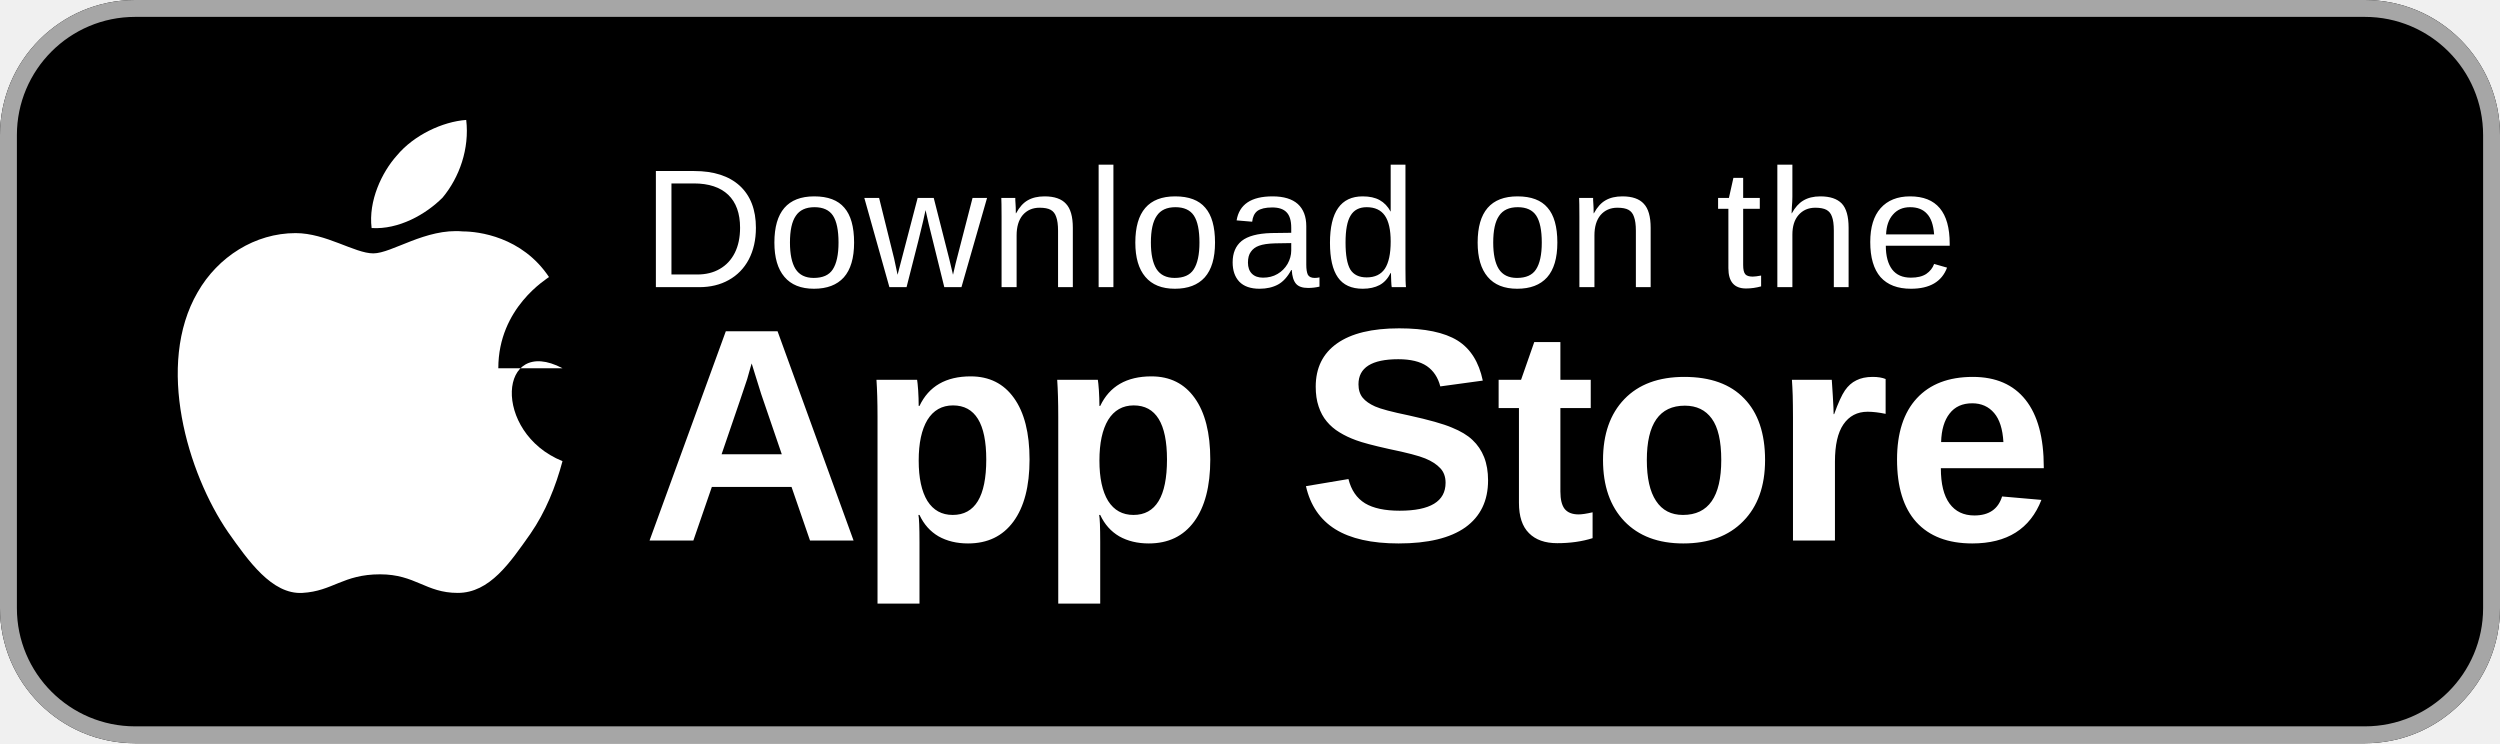
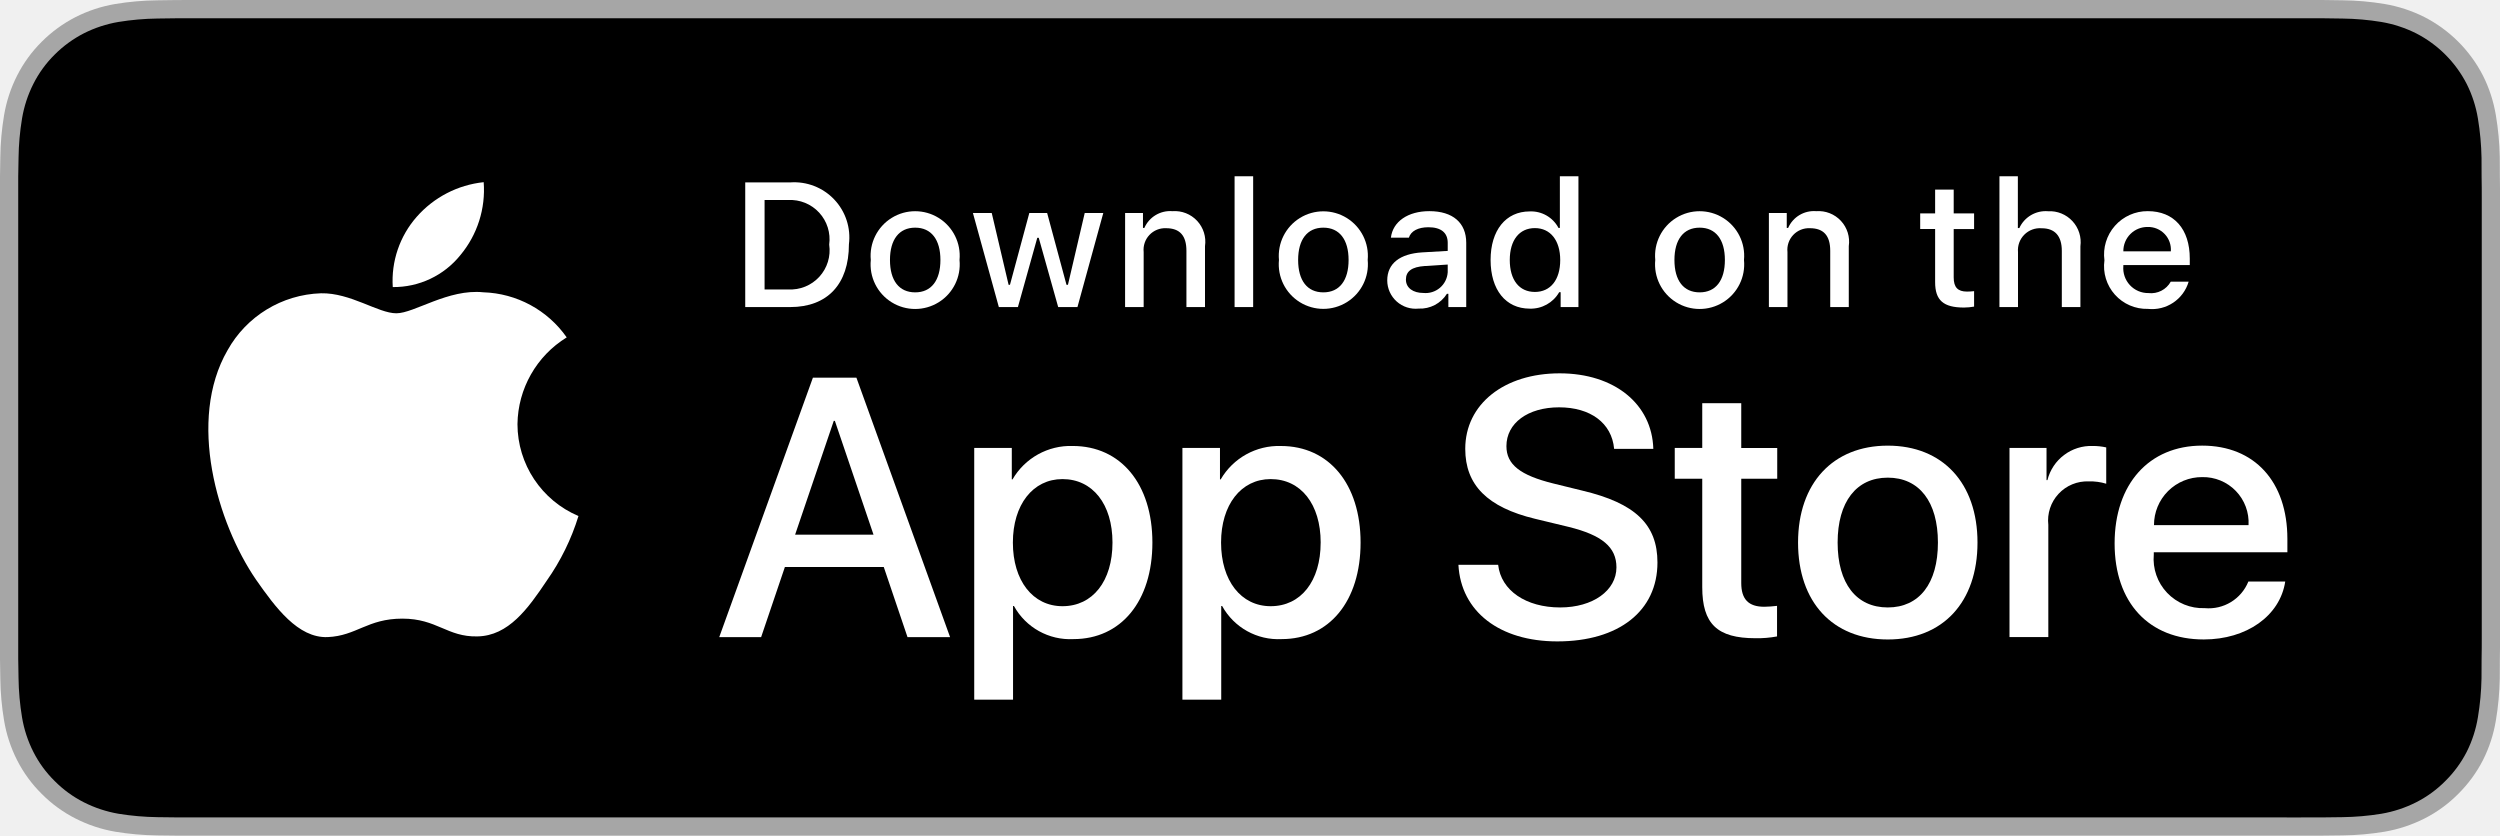
- <svg xmlns="http://www.w3.org/2000/svg" width="148" height="44" viewBox="0 0 148 44">
-   <rect width="148" height="44" rx="8" fill="#000" />
-   <rect x="0.5" y="0.5" width="147" height="43" rx="7.5" fill="none" stroke="#A6A6A6" stroke-width="1" />
-   <path d="M29.5 21.8c0-3.6 2.9-5.3 3-5.4-1.6-2.4-4.2-2.7-5.1-2.7-2.2-.2-4.2 1.3-5.3 1.3-1.1 0-2.8-1.2-4.6-1.2-2.4 0-4.6 1.4-5.8 3.5-2.5 4.3-.6 10.7 1.8 14.2 1.2 1.7 2.6 3.7 4.4 3.6 1.8-.1 2.4-1.1 4.6-1.1 2.1 0 2.7 1.1 4.6 1.1 1.9 0 3.1-1.8 4.3-3.5.9-1.3 1.5-2.8 1.9-4.3-4.2-1.7-3.8-7.5 0-5.5z" fill="#fff" />
-   <path d="M26.2 11.7c1-1.2 1.6-2.9 1.4-4.6-1.4.1-3.1.9-4.1 2.1-.9 1-1.7 2.7-1.5 4.3 1.6.1 3.2-.8 4.2-1.8z" fill="#fff" />
-   <text x="38" y="17" font-family="-apple-system, 'Helvetica Neue', Arial, sans-serif" font-size="10" fill="#fff" letter-spacing="0.2">Download on the</text>
-   <text x="38" y="32" font-family="-apple-system, 'Helvetica Neue', Arial, sans-serif" font-size="18" font-weight="600" fill="#fff" letter-spacing="-0.3">App Store</text>
+ <svg xmlns="http://www.w3.org/2000/svg" id="livetype" width="119.664" height="40" viewBox="0 0 119.664 40">
+   <g>
+     <g>
+       <g>
+         <path d="M110.135,0H9.535c-.367,0-.729,0-1.095.002-.306.002-.61.008-.919.013A13.215,13.215,0,0,0,5.517.191a6.665,6.665,0,0,0-1.901.627A6.438,6.438,0,0,0,1.998,1.997,6.258,6.258,0,0,0,.819,3.618a6.601,6.601,0,0,0-.625,1.903,12.993,12.993,0,0,0-.179,2.002C.006,7.83.005,8.138,0,8.444V31.559c.005.31.006.611.015.922a12.992,12.992,0,0,0,.179,2.002,6.588,6.588,0,0,0,.625,1.904A6.208,6.208,0,0,0,1.998,38.001a6.274,6.274,0,0,0,1.619,1.179,6.701,6.701,0,0,0,1.901.631,13.455,13.455,0,0,0,2.004.177c.309.007.613.011.919.011C8.806,40,9.168,40,9.535,40H110.135c.359,0,.725,0,1.084-.002.305,0,.617-.004.922-.011a13.279,13.279,0,0,0,2-.177,6.804,6.804,0,0,0,1.908-.631,6.277,6.277,0,0,0,1.617-1.179,6.395,6.395,0,0,0,1.182-1.614,6.604,6.604,0,0,0,.619-1.904,13.506,13.506,0,0,0,.186-2.002c.004-.311.004-.611.004-.922.008-.363.008-.725.008-1.094V9.536c0-.366,0-.729-.008-1.092,0-.307,0-.614-.004-.921a13.507,13.507,0,0,0-.186-2.002,6.618,6.618,0,0,0-.619-1.903,6.466,6.466,0,0,0-2.799-2.8,6.768,6.768,0,0,0-1.908-.627,13.044,13.044,0,0,0-2-.177c-.305-.005-.617-.011-.922-.013-.359-.002-.725-.002-1.084-.002Z" style="fill: #a6a6a6" />
+         <path d="M8.445,39.125c-.305,0-.602-.004-.904-.011a12.687,12.687,0,0,1-1.869-.163,5.884,5.884,0,0,1-1.657-.548,5.406,5.406,0,0,1-1.397-1.017,5.321,5.321,0,0,1-1.021-1.397,5.722,5.722,0,0,1-.543-1.657,12.414,12.414,0,0,1-.167-1.875c-.006-.211-.015-.913-.015-.913V8.444S.882,7.753.888,7.55a12.37,12.37,0,0,1,.166-1.872,5.755,5.755,0,0,1,.543-1.662A5.373,5.373,0,0,1,2.612,2.618,5.565,5.565,0,0,1,4.014,1.595a5.823,5.823,0,0,1,1.653-.544A12.586,12.586,0,0,1,7.543.887L8.445.875H111.214l.913.013a12.385,12.385,0,0,1,1.858.163,5.938,5.938,0,0,1,1.671.548,5.594,5.594,0,0,1,2.415,2.42,5.763,5.763,0,0,1,.535,1.649,12.995,12.995,0,0,1,.174,1.887c.003.283.003.587.003.89.008.375.008.732.008,1.092V30.465c0,.363,0,.718-.008,1.075,0,.325,0,.623-.004.93a12.731,12.731,0,0,1-.171,1.853,5.739,5.739,0,0,1-.54,1.67,5.48,5.48,0,0,1-1.016,1.386,5.413,5.413,0,0,1-1.399,1.022,5.862,5.862,0,0,1-1.668.55,12.542,12.542,0,0,1-1.869.163c-.293.007-.6.011-.897.011l-1.084.002Z" />
+       </g>
+       <g id="_Group_" data-name="&lt;Group&gt;">
+         <g id="_Group_2" data-name="&lt;Group&gt;">
+           <g id="_Group_3" data-name="&lt;Group&gt;">
+             <path id="_Path_" data-name="&lt;Path&gt;" d="M24.769,20.301a4.949,4.949,0,0,1,2.357-4.152,5.066,5.066,0,0,0-3.991-2.158c-1.679-.176-3.307,1.005-4.163,1.005-.872,0-2.19-.987-3.608-.958a5.315,5.315,0,0,0-4.473,2.728c-1.934,3.348-.491,8.269,1.361,10.976.927,1.325,2.01,2.806,3.428,2.753,1.387-.058,1.905-.884,3.579-.884,1.659,0,2.145.884,3.591.851,1.488-.024,2.426-1.331,3.321-2.669a10.962,10.962,0,0,0,1.518-3.093A4.782,4.782,0,0,1,24.769,20.301Z" style="fill: #fff" />
+             <path id="_Path_2" data-name="&lt;Path&gt;" d="M22.037,12.211a4.872,4.872,0,0,0,1.115-3.491,4.957,4.957,0,0,0-3.208,1.66,4.636,4.636,0,0,0-1.144,3.361A4.099,4.099,0,0,0,22.037,12.211Z" style="fill: #fff" />
+           </g>
+         </g>
+         <g>
+           <path d="M42.302,27.14h-4.733l-1.137,3.356H34.427l4.483-12.418h2.083l4.483,12.418H43.438ZM38.059,25.591h3.752l-1.85-5.447h-.052Z" style="fill: #fff" />
+           <path d="M55.16,25.97c0,2.813-1.506,4.621-3.778,4.621a3.069,3.069,0,0,1-2.849-1.584h-.043v4.484h-1.858V21.442H48.43v1.506h.034a3.212,3.212,0,0,1,2.883-1.601C53.645,21.348,55.16,23.164,55.16,25.97Zm-1.91,0c0-1.833-.947-3.038-2.393-3.038-1.42,0-2.375,1.23-2.375,3.038,0,1.824.955,3.046,2.375,3.046C52.302,29.016,53.25,27.819,53.25,25.97Z" style="fill: #fff" />
+           <path d="M65.125,25.97c0,2.813-1.506,4.621-3.778,4.621a3.069,3.069,0,0,1-2.849-1.584h-.043v4.484h-1.858V21.442H58.395v1.506h.034A3.212,3.212,0,0,1,61.312,21.348C63.61,21.348,65.125,23.164,65.125,25.97Zm-1.91,0c0-1.833-.947-3.038-2.393-3.038-1.42,0-2.375,1.23-2.375,3.038,0,1.824.955,3.046,2.375,3.046C62.267,29.016,63.214,27.819,63.214,25.97Z" style="fill: #fff" />
+           <path d="M71.71,27.036c.138,1.231,1.334,2.04,2.969,2.04,1.566,0,2.693-.809,2.693-1.919,0-.964-.68-1.541-2.289-1.937l-1.609-.388c-2.28-.551-3.339-1.617-3.339-3.348,0-2.143,1.867-3.614,4.519-3.614,2.624,0,4.423,1.472,4.483,3.614h-1.876c-.112-1.239-1.137-1.987-2.634-1.987s-2.521.757-2.521,1.858c0,.878.654,1.395,2.255,1.79l1.368.336c2.548.603,3.606,1.626,3.606,3.442,0,2.323-1.851,3.778-4.794,3.778-2.754,0-4.613-1.421-4.733-3.667Z" style="fill: #fff" />
+           <path d="M83.346,19.3v2.143h1.722v1.472H83.346v4.991c0,.775.345,1.137,1.102,1.137a5.808,5.808,0,0,0,.611-.043v1.463a5.104,5.104,0,0,1-1.032.086c-1.833,0-2.548-.688-2.548-2.444V22.914H80.163V21.442H81.479V19.3Z" style="fill: #fff" />
+           <path d="M86.065,25.97c0-2.849,1.678-4.639,4.294-4.639,2.625,0,4.295,1.79,4.295,4.639,0,2.856-1.661,4.639-4.295,4.639C87.726,30.608,86.065,28.826,86.065,25.97Zm6.695,0c0-1.954-.896-3.107-2.401-3.107s-2.4,1.162-2.4,3.107c0,1.962.895,3.106,2.4,3.106S92.76,27.932,92.76,25.97Z" style="fill: #fff" />
+           <path d="M96.186,21.442h1.772v1.541h.043a2.159,2.159,0,0,1,2.178-1.636,2.866,2.866,0,0,1,.637.069v1.738a2.598,2.598,0,0,0-.835-.112,1.873,1.873,0,0,0-1.937,2.083v5.37h-1.858Z" style="fill: #fff" />
+           <path d="M109.384,27.837c-.25,1.644-1.851,2.771-3.898,2.771-2.634,0-4.269-1.765-4.269-4.596,0-2.84,1.644-4.682,4.19-4.682,2.505,0,4.08,1.721,4.08,4.466v.637h-6.395v.112a2.358,2.358,0,0,0,2.436,2.564,2.048,2.048,0,0,0,2.091-1.273Zm-6.282-2.702h4.526a2.177,2.177,0,0,0-2.221-2.298A2.292,2.292,0,0,0,103.102,25.135Z" style="fill: #fff" />
+         </g>
+       </g>
+     </g>
+     <g id="_Group_4" data-name="&lt;Group&gt;">
+       <g>
+         <path d="M37.826,8.731a2.64,2.64,0,0,1,2.808,2.965c0,1.906-1.03,3.002-2.808,3.002H35.671V8.731Zm-1.229,5.123h1.125a1.876,1.876,0,0,0,1.968-2.146,1.881,1.881,0,0,0-1.968-2.134h-1.125Z" style="fill: #fff" />
+         <path d="M41.681,12.444a2.133,2.133,0,1,1,4.247,0,2.134,2.134,0,1,1-4.247,0Zm3.333,0c0-.976-.438-1.547-1.208-1.547-.772,0-1.207.571-1.207,1.547,0,.984.435,1.55,1.207,1.55C44.575,13.995,45.014,13.424,45.014,12.444Z" style="fill: #fff" />
+         <path d="M51.573,14.698h-.922l-.931-3.316h-.07l-.927,3.316h-.913l-1.241-4.503h.901l.807,3.436h.066l.926-3.436h.853l.926,3.436h.07l.803-3.436h.889Z" style="fill: #fff" />
+         <path d="M53.854,10.195H54.709v.715h.066a1.348,1.348,0,0,1,1.344-.802,1.465,1.465,0,0,1,1.559,1.675v2.915h-.889V12.006c0-.724-.314-1.083-.972-1.083a1.033,1.033,0,0,0-1.075,1.141v2.634h-.889Z" style="fill: #fff" />
+         <path d="M59.094,8.437h.889v6.261h-.889Z" style="fill: #fff" />
+         <path d="M61.218,12.444a2.133,2.133,0,1,1,4.248,0,2.134,2.134,0,1,1-4.248,0Zm3.333,0c0-.976-.438-1.547-1.208-1.547-.772,0-1.207.571-1.207,1.547,0,.984.435,1.55,1.207,1.55C64.112,13.995,64.551,13.424,64.551,12.444Z" style="fill: #fff" />
+         <path d="M66.401,13.424c0-.811.604-1.278,1.675-1.344l1.22-.07v-.389c0-.476-.314-.744-.922-.744-.496,0-.84.182-.938.5h-.86c.091-.773.818-1.27,1.84-1.27,1.129,0,1.766.562,1.766,1.513v3.077h-.855v-.633h-.07a1.515,1.515,0,0,1-1.353.707A1.36,1.36,0,0,1,66.401,13.424Zm2.895-.385v-.376l-1.1.07c-.62.042-.901.252-.901.649,0,.405.352.641.835.641A1.062,1.062,0,0,0,69.295,13.04Z" style="fill: #fff" />
+         <path d="M71.348,12.444c0-1.423.731-2.324,1.869-2.324a1.484,1.484,0,0,1,1.381.79h.066V8.437h.889v6.261h-.852v-.711h-.07a1.563,1.563,0,0,1-1.414.786C72.072,14.772,71.348,13.871,71.348,12.444Zm.918,0c0,.955.45,1.53,1.203,1.53.749,0,1.212-.583,1.212-1.526,0-.938-.468-1.53-1.212-1.53C72.721,10.918,72.266,11.497,72.266,12.444Z" style="fill: #fff" />
+         <path d="M79.23,12.444a2.133,2.133,0,1,1,4.247,0,2.134,2.134,0,1,1-4.247,0Zm3.333,0c0-.976-.438-1.547-1.208-1.547-.772,0-1.207.571-1.207,1.547,0,.984.435,1.55,1.207,1.55C82.125,13.995,82.563,13.424,82.563,12.444Z" style="fill: #fff" />
+         <path d="M84.669,10.195h.855v.715h.066a1.348,1.348,0,0,1,1.344-.802,1.465,1.465,0,0,1,1.559,1.675v2.915H87.605V12.006c0-.724-.314-1.083-.972-1.083a1.033,1.033,0,0,0-1.075,1.141v2.634h-.889Z" style="fill: #fff" />
+         <path d="M93.515,9.074v1.142h.976v.749h-.976V13.279c0,.472.194.678.637.678a2.967,2.967,0,0,0,.339-.021v.74a2.916,2.916,0,0,1-.483.045c-.988,0-1.382-.348-1.382-1.216v-2.543h-.715v-.749h.715V9.074Z" style="fill: #fff" />
+         <path d="M95.705,8.437h.881v2.481h.07a1.386,1.386,0,0,1,1.373-.807,1.483,1.483,0,0,1,1.551,1.679v2.907H98.69v-2.688c0-.719-.335-1.083-.963-1.083a1.052,1.052,0,0,0-1.134,1.142v2.63h-.889Z" style="fill: #fff" />
+         <path d="M104.761,13.482a1.828,1.828,0,0,1-1.951,1.303A2.045,2.045,0,0,1,100.73,12.46a2.077,2.077,0,0,1,2.076-2.353c1.253,0,2.009.856,2.009,2.27V12.688h-3.18v.05a1.19,1.19,0,0,0,1.199,1.29,1.079,1.079,0,0,0,1.071-.546Zm-3.126-1.451h2.274a1.086,1.086,0,0,0-1.108-1.167A1.152,1.152,0,0,0,101.635,12.031Z" style="fill: #fff" />
+       </g>
+     </g>
+   </g>
</svg>
